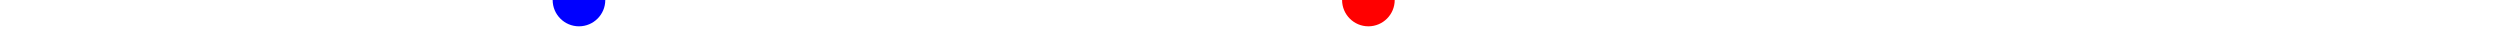
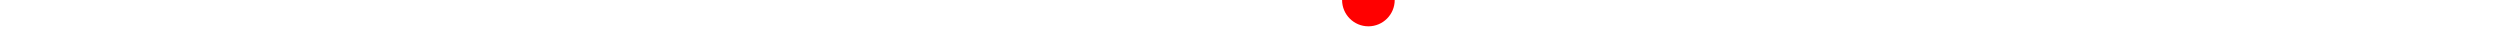
<svg xmlns="http://www.w3.org/2000/svg" baseProfile="full" height="20px" version="1.1" width="950px">
  <defs />
  <path d="M 150.0 48.5 L 158.491 47.5 L 160.316 48.0 L 161.269 48.5 L 162.081 48.5 L 162.808 48.5 L 167.904 47.0 L 168.507 47.0 L 169.188 46.5 L 169.842 46.0 L 170.849 45.5 L 181.043 48.5 L 181.93 48.0 L 182.619 47.5 L 183.273 47.0 L 185.037 45.5 L 185.709 45.0 L 186.965 44.0 L 216.247 52.5 L 217.138 52.0 L 218.054 52.5 L 218.939 53.0 L 220.009 53.0 L 225.112 51.0 L 227.21 49.0 L 228.539 48.0 L 230.548 46.0 L 233.355 46.5 L 235.207 46.5 L 236.779 46.0 L 238.247 45.5 L 240.079 44.5 L 253.648 48.5 L 255.209 48.0 L 256.423 48.0 L 257.107 48.0 L 257.927 47.5 L 263.594 45.5 L 264.788 45.0 L 266.106 45.0 L 268.643 45.5 L 279.923 46.5 L 283.028 47.5 L 287.3 49.0 L 309.98 47.5 L 320.927 45.5 L 321.655 45.5 L 322.215 45.5 L 322.962 45.5 L 323.854 45.5 L 332.423 47.0 L 338.378 49.5 L 339.101 49.5 L 339.788 49.0 L 340.537 48.5 L 341.414 48.5 L 342.673 49.5 L 344.81 51.5 L 345.669 51.5 L 346.535 51.0 L 347.459 50.5 L 348.621 49.5 L 349.987 47.0 L 351.228 45.5 L 356.904 45.0 L 357.888 45.5 L 358.462 46.0 L 359.243 46.0 L 359.924 45.0 L 361.588 43.5 L 363.881 41.5 L 365.962 41.0 L 368.61 41.5 L 370.936 42.0 L 373.507 43.5 L 375.69 44.0 L 377.736 45.0 L 380.737 46.0 L 386.282 46.5 L 392.188 47.5 L 392.188 47.5 L 428.326 45.5 L 440.035 45.0 L 452.314 48.0 L 458.253 49.5 L 473.611 47.0 L 500.405 48.0 L 505.979 50.5 L 506.982 50.0 L 507.631 50.0 L 508.355 50.0 L 508.98 50.0 L 515.616 43.5 L 516.208 41.5 L 516.818 40.0 L 519.991 40.0 L 520.903 42.0 L 521.706 43.0 L 522.34 43.0 L 526.469 45.5 L 530.24 49.0 L 534.051 47.5 L 537.61 47.5 L 561.576 48.5 L 580.243 48.5" fill="none" stroke="#00aa00" stroke-width="10" />
  <circle cx="519.991" cy="0" fill="red" r="10" stroke="none" />
-   <circle cx="220.009" cy="0" fill="blue" r="10" stroke="none" />
</svg>
